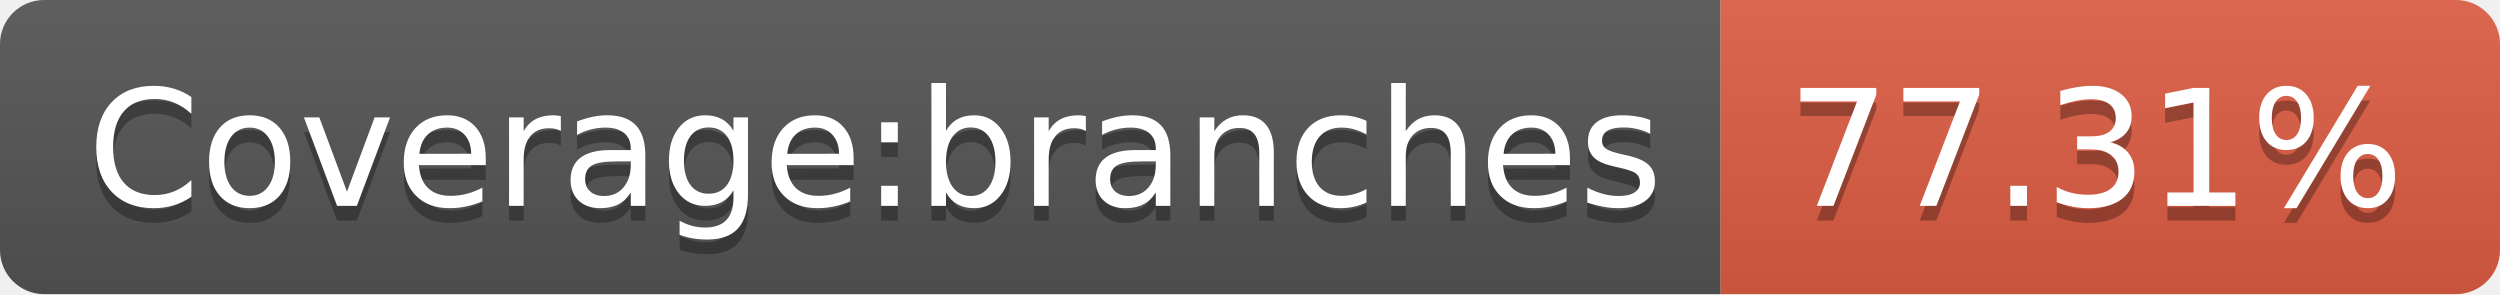
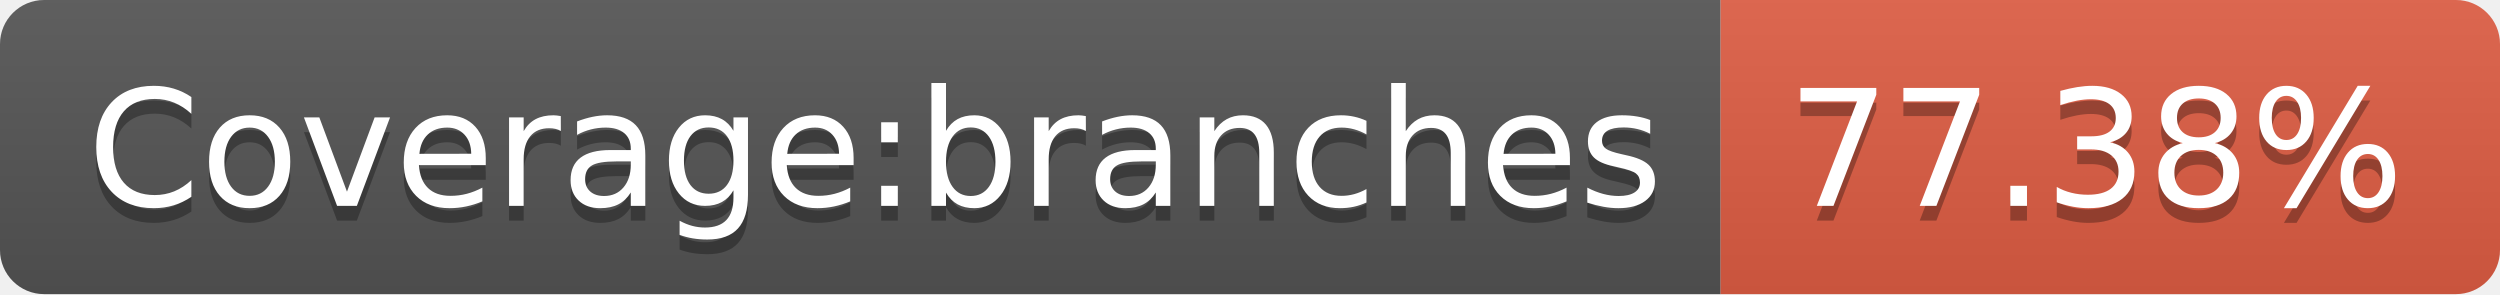
- <svg xmlns="http://www.w3.org/2000/svg" width="170" height="20" role="img" aria-label="Coverage:branches: 77.31%">
+ <svg xmlns="http://www.w3.org/2000/svg" width="170" height="20" role="img" aria-label="Coverage:branches: 77.38%">
  <linearGradient id="s" x2="0" y2="100%">
    <stop offset="0" stop-color="#bbb" stop-opacity=".1" />
    <stop offset="1" stop-opacity=".1" />
  </linearGradient>
  <clipPath id="r">
    <rect width="170" height="20" rx="3" fill="#fff" />
  </clipPath>
  <g clip-path="url(#r)">
    <rect width="117" height="20" fill="#555" />
    <rect x="117" width="53" height="20" fill="#e05d44" />
    <rect width="170" height="20" fill="url(#s)" />
  </g>
  <g fill="#fff" text-anchor="middle" font-family="Verdana,Geneva,DejaVu Sans,sans-serif" text-rendering="geometricPrecision" font-size="110">
    <text aria-hidden="true" x="595" y="150" fill="#010101" fill-opacity=".3" transform="scale(.1)" textLength="1070">Coverage:branches</text>
    <text x="595" y="140" transform="scale(.1)" fill="#fff" textLength="1070">Coverage:branches</text>
-     <text aria-hidden="true" x="1425" y="150" fill="#010101" fill-opacity=".3" transform="scale(.1)" textLength="430">77.31%</text>
-     <text x="1425" y="140" transform="scale(.1)" fill="#fff" textLength="430">77.31%</text>
+     <text aria-hidden="true" x="1425" y="150" fill="#010101" fill-opacity=".3" transform="scale(.1)" textLength="430">77.38%</text>
+     <text x="1425" y="140" transform="scale(.1)" fill="#fff" textLength="430">77.38%</text>
  </g>
</svg>
